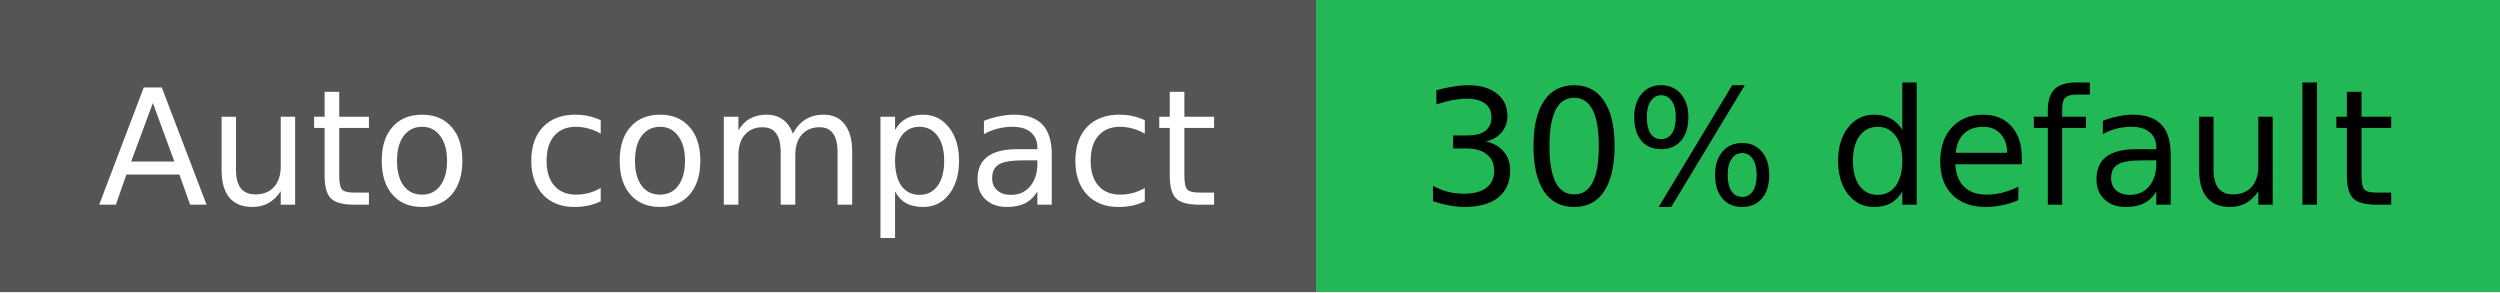
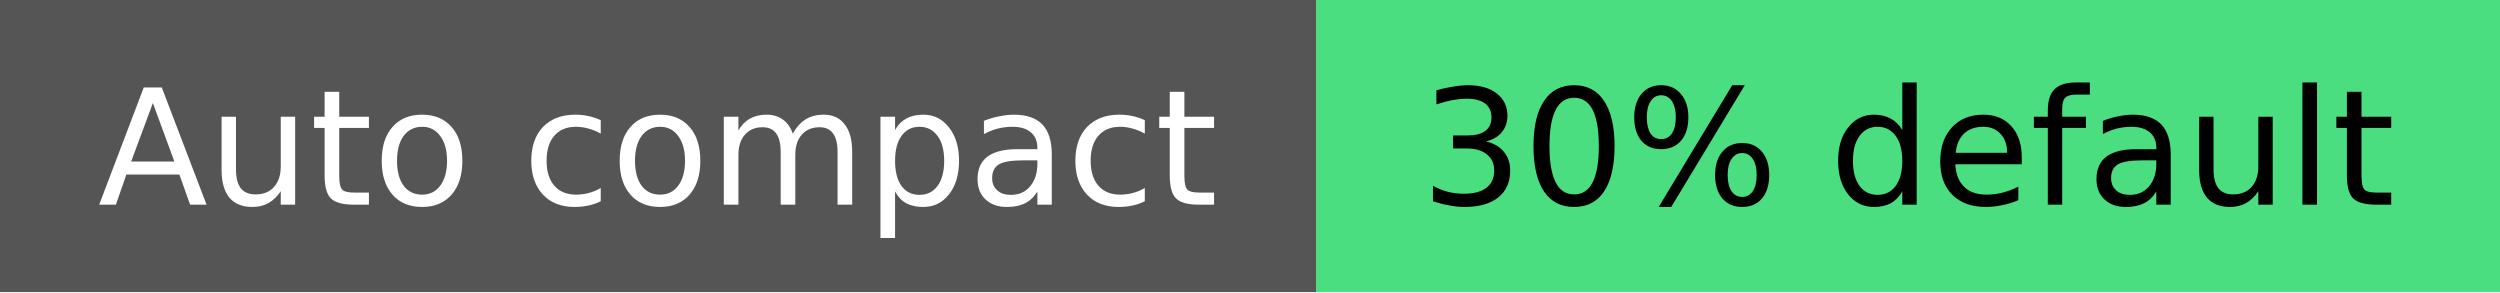
<svg xmlns="http://www.w3.org/2000/svg" width="171" height="20" role="img" aria-label="Auto compact: 30% default">
  <g shape-rendering="crispEdges">
    <rect width="90" height="20" fill="#555" />
-     <rect x="90" width="81" height="20" fill="#22b856" />
+     <rect x="90" width="81" height="20" fill="#4ade80" />
  </g>
  <g text-anchor="middle" font-family="Verdana,Geneva,DejaVu Sans,sans-serif" font-size="11">
    <text x="45.0" y="14" fill="#fff">Auto compact</text>
    <text x="130.5" y="14" fill="#000">30% default</text>
  </g>
</svg>
